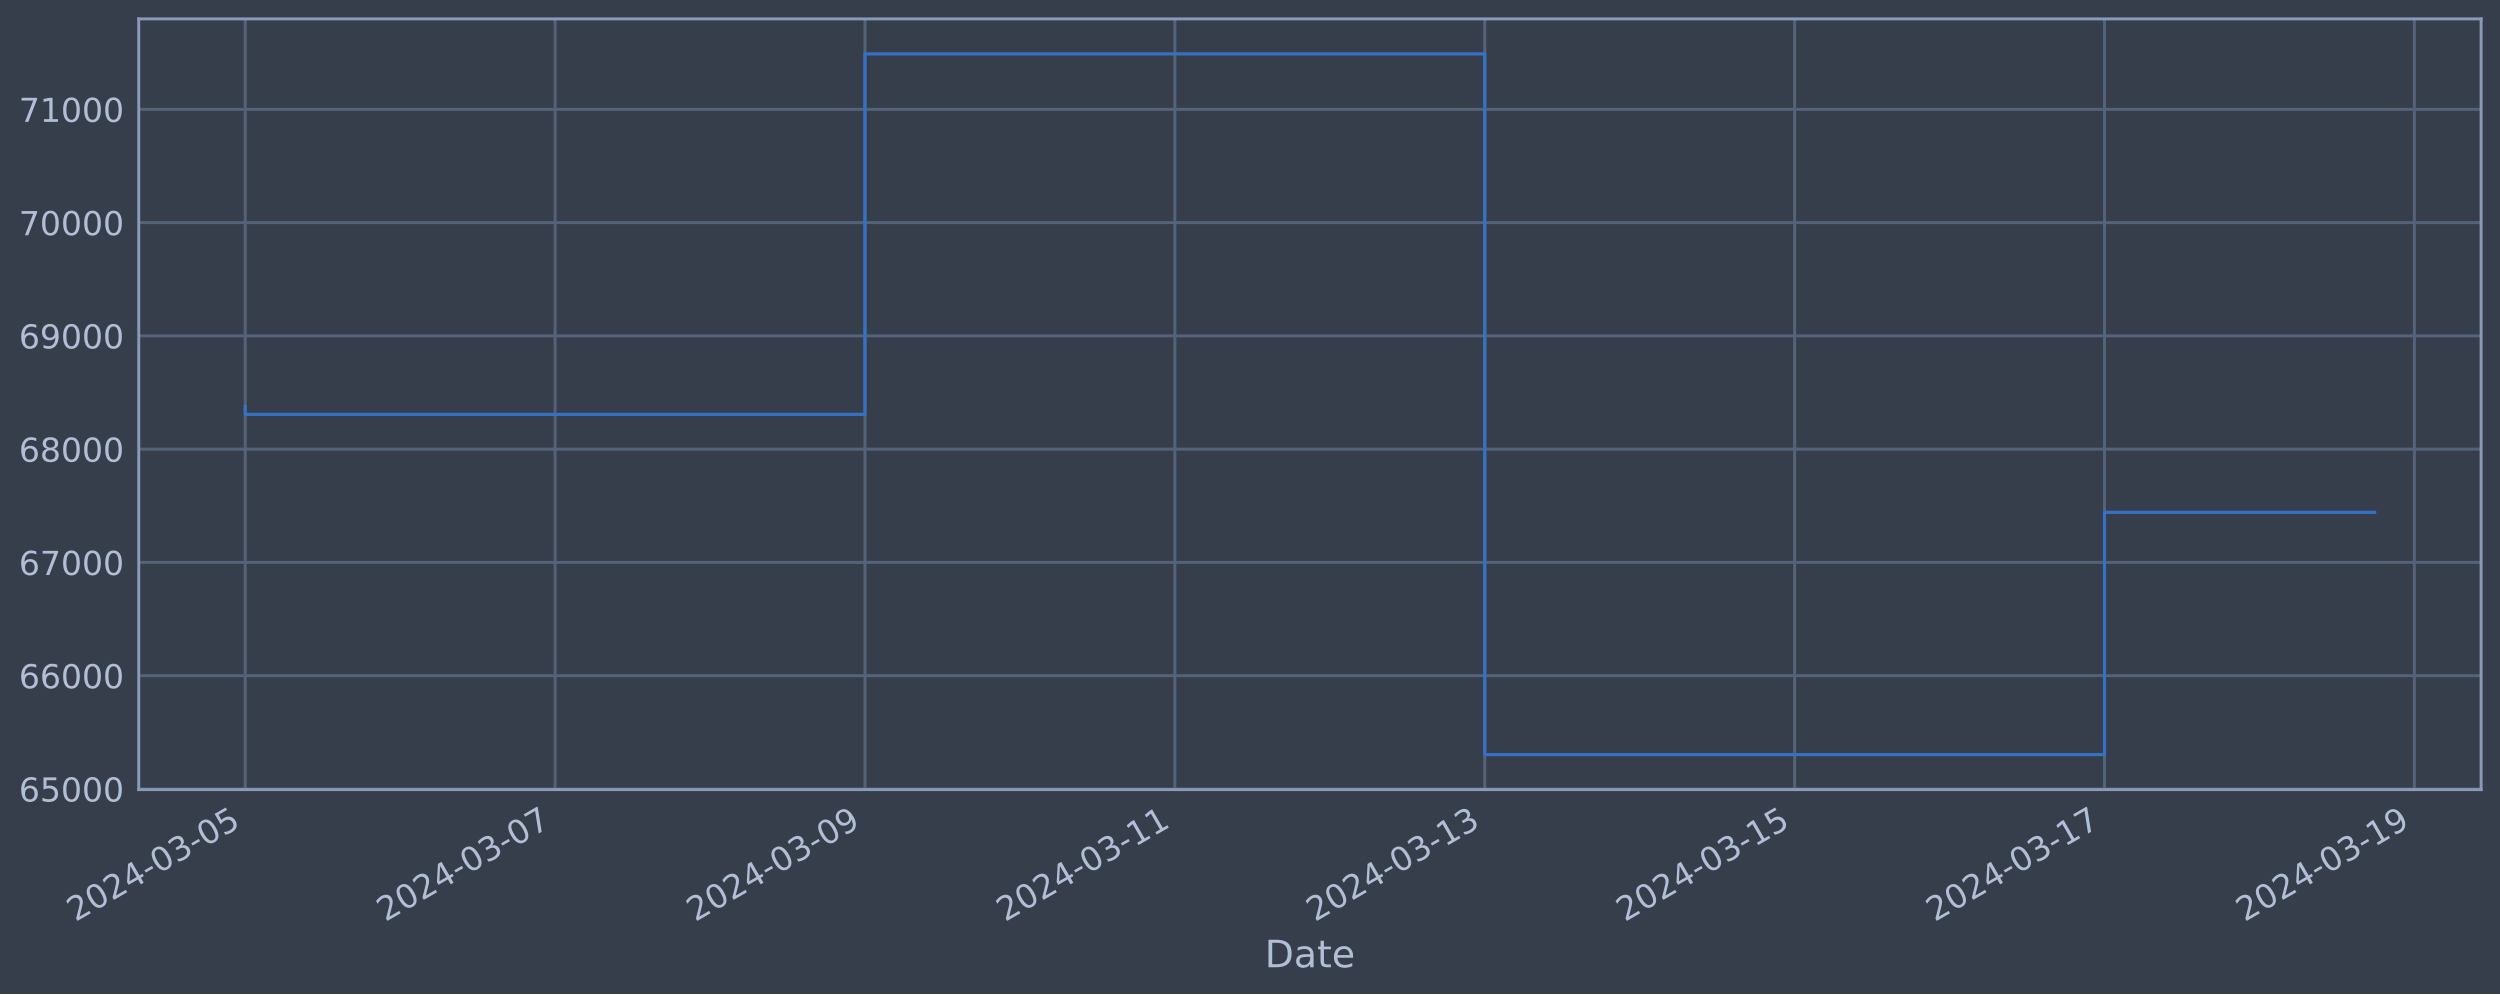
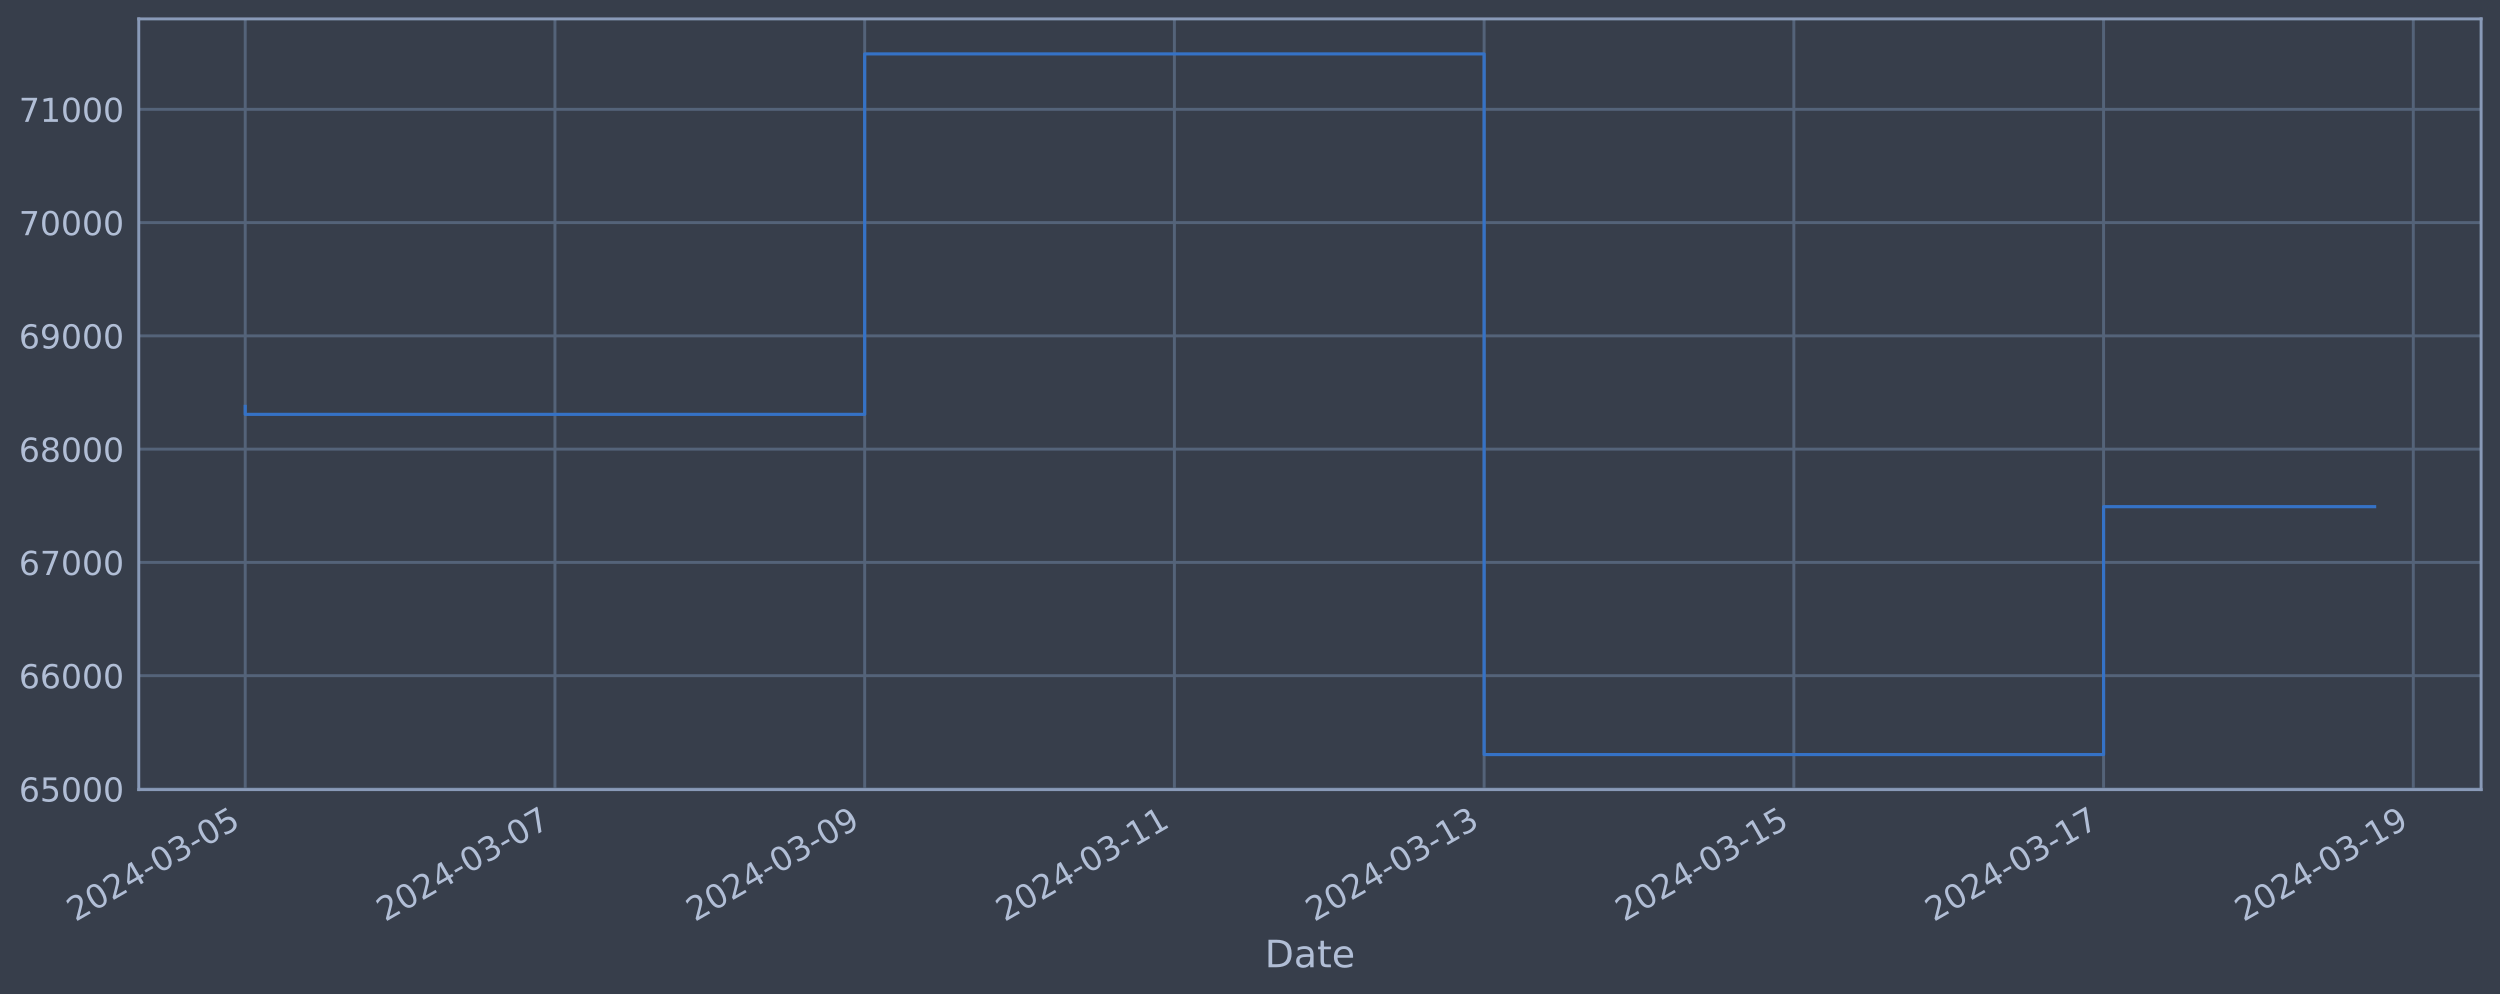
<svg xmlns="http://www.w3.org/2000/svg" xmlns:xlink="http://www.w3.org/1999/xlink" width="952.884pt" height="378.87pt" viewBox="0 0 952.884 378.87" version="1.1">
  <defs>
    <style type="text/css">*{stroke-linejoin: round; stroke-linecap: butt}</style>
  </defs>
  <g id="figure_1">
    <g id="patch_1">
      <path d="M 0 378.87  L 952.884 378.87  L 952.884 0  L 0 0  z " style="fill: #373e4b" />
    </g>
    <g id="axes_1">
      <g id="patch_2">
        <path d="M 52.884 300.96  L 945.684 300.96  L 945.684 7.2  L 52.884 7.2  z " style="fill: #373e4b" />
      </g>
      <g id="matplotlib.axis_1">
        <g id="xtick_1">
          <g id="line2d_1">
-             <path d="M 93.466 300.96  L 93.466 7.2  " clip-path="url(#p0de7d4cd87)" style="fill: none; stroke: #546379; stroke-width: 1.12; stroke-linecap: square" />
+             <path d="M 93.466 300.96  L 93.466 7.2  " clip-path="url(#pc5909649ff)" style="fill: none; stroke: #546379; stroke-width: 1.12; stroke-linecap: square" />
          </g>
          <g id="line2d_2" />
          <g id="text_1">
            <g style="fill: #b1bed6" transform="translate(28.74006 351.4642) rotate(-30) scale(0.126 -0.126)">
              <defs>
                <path id="DejaVuSans-32" d="M 1228 531  L 3431 531  L 3431 0  L 469 0  L 469 531  Q 828 903 1448 1529  Q 2069 2156 2228 2338  Q 2531 2678 2651 2914  Q 2772 3150 2772 3378  Q 2772 3750 2511 3984  Q 2250 4219 1831 4219  Q 1534 4219 1204 4116  Q 875 4013 500 3803  L 500 4441  Q 881 4594 1212 4672  Q 1544 4750 1819 4750  Q 2544 4750 2975 4387  Q 3406 4025 3406 3419  Q 3406 3131 3298 2873  Q 3191 2616 2906 2266  Q 2828 2175 2409 1742  Q 1991 1309 1228 531  z " transform="scale(0.015625)" />
                <path id="DejaVuSans-30" d="M 2034 4250  Q 1547 4250 1301 3770  Q 1056 3291 1056 2328  Q 1056 1369 1301 889  Q 1547 409 2034 409  Q 2525 409 2770 889  Q 3016 1369 3016 2328  Q 3016 3291 2770 3770  Q 2525 4250 2034 4250  z M 2034 4750  Q 2819 4750 3233 4129  Q 3647 3509 3647 2328  Q 3647 1150 3233 529  Q 2819 -91 2034 -91  Q 1250 -91 836 529  Q 422 1150 422 2328  Q 422 3509 836 4129  Q 1250 4750 2034 4750  z " transform="scale(0.015625)" />
                <path id="DejaVuSans-34" d="M 2419 4116  L 825 1625  L 2419 1625  L 2419 4116  z M 2253 4666  L 3047 4666  L 3047 1625  L 3713 1625  L 3713 1100  L 3047 1100  L 3047 0  L 2419 0  L 2419 1100  L 313 1100  L 313 1709  L 2253 4666  z " transform="scale(0.015625)" />
                <path id="DejaVuSans-2d" d="M 313 2009  L 1997 2009  L 1997 1497  L 313 1497  L 313 2009  z " transform="scale(0.015625)" />
                <path id="DejaVuSans-33" d="M 2597 2516  Q 3050 2419 3304 2112  Q 3559 1806 3559 1356  Q 3559 666 3084 287  Q 2609 -91 1734 -91  Q 1441 -91 1130 -33  Q 819 25 488 141  L 488 750  Q 750 597 1062 519  Q 1375 441 1716 441  Q 2309 441 2620 675  Q 2931 909 2931 1356  Q 2931 1769 2642 2001  Q 2353 2234 1838 2234  L 1294 2234  L 1294 2753  L 1863 2753  Q 2328 2753 2575 2939  Q 2822 3125 2822 3475  Q 2822 3834 2567 4026  Q 2313 4219 1838 4219  Q 1578 4219 1281 4162  Q 984 4106 628 3988  L 628 4550  Q 988 4650 1302 4700  Q 1616 4750 1894 4750  Q 2613 4750 3031 4423  Q 3450 4097 3450 3541  Q 3450 3153 3228 2886  Q 3006 2619 2597 2516  z " transform="scale(0.015625)" />
                <path id="DejaVuSans-35" d="M 691 4666  L 3169 4666  L 3169 4134  L 1269 4134  L 1269 2991  Q 1406 3038 1543 3061  Q 1681 3084 1819 3084  Q 2600 3084 3056 2656  Q 3513 2228 3513 1497  Q 3513 744 3044 326  Q 2575 -91 1722 -91  Q 1428 -91 1123 -41  Q 819 9 494 109  L 494 744  Q 775 591 1075 516  Q 1375 441 1709 441  Q 2250 441 2565 725  Q 2881 1009 2881 1497  Q 2881 1984 2565 2268  Q 2250 2553 1709 2553  Q 1456 2553 1204 2497  Q 953 2441 691 2322  L 691 4666  z " transform="scale(0.015625)" />
              </defs>
              <use xlink:href="#DejaVuSans-32" />
              <use xlink:href="#DejaVuSans-30" x="63.623" />
              <use xlink:href="#DejaVuSans-32" x="127.246" />
              <use xlink:href="#DejaVuSans-34" x="190.869" />
              <use xlink:href="#DejaVuSans-2d" x="254.492" />
              <use xlink:href="#DejaVuSans-30" x="290.576" />
              <use xlink:href="#DejaVuSans-33" x="354.199" />
              <use xlink:href="#DejaVuSans-2d" x="417.822" />
              <use xlink:href="#DejaVuSans-30" x="453.906" />
              <use xlink:href="#DejaVuSans-35" x="517.529" />
            </g>
          </g>
        </g>
        <g id="xtick_2">
          <g id="line2d_3">
-             <path d="M 211.578 300.96  L 211.578 7.2  " clip-path="url(#p0de7d4cd87)" style="fill: none; stroke: #546379; stroke-width: 1.12; stroke-linecap: square" />
+             <path d="M 211.519 300.96  L 211.519 7.2  " clip-path="url(#pc5909649ff)" style="fill: none; stroke: #546379; stroke-width: 1.12; stroke-linecap: square" />
          </g>
          <g id="line2d_4" />
          <g id="text_2">
-             <g style="fill: #b1bed6" transform="translate(146.852 351.4642) rotate(-30) scale(0.126 -0.126)">
+             <g style="fill: #b1bed6" transform="translate(146.7934 351.4642) rotate(-30) scale(0.126 -0.126)">
              <defs>
                <path id="DejaVuSans-37" d="M 525 4666  L 3525 4666  L 3525 4397  L 1831 0  L 1172 0  L 2766 4134  L 525 4134  L 525 4666  z " transform="scale(0.015625)" />
              </defs>
              <use xlink:href="#DejaVuSans-32" />
              <use xlink:href="#DejaVuSans-30" x="63.623" />
              <use xlink:href="#DejaVuSans-32" x="127.246" />
              <use xlink:href="#DejaVuSans-34" x="190.869" />
              <use xlink:href="#DejaVuSans-2d" x="254.492" />
              <use xlink:href="#DejaVuSans-30" x="290.576" />
              <use xlink:href="#DejaVuSans-33" x="354.199" />
              <use xlink:href="#DejaVuSans-2d" x="417.822" />
              <use xlink:href="#DejaVuSans-30" x="453.906" />
              <use xlink:href="#DejaVuSans-37" x="517.529" />
            </g>
          </g>
        </g>
        <g id="xtick_3">
          <g id="line2d_5">
-             <path d="M 329.69 300.96  L 329.69 7.2  " clip-path="url(#p0de7d4cd87)" style="fill: none; stroke: #546379; stroke-width: 1.12; stroke-linecap: square" />
+             <path d="M 329.572 300.96  L 329.572 7.2  " clip-path="url(#pc5909649ff)" style="fill: none; stroke: #546379; stroke-width: 1.12; stroke-linecap: square" />
          </g>
          <g id="line2d_6" />
          <g id="text_3">
-             <g style="fill: #b1bed6" transform="translate(264.964 351.4642) rotate(-30) scale(0.126 -0.126)">
+             <g style="fill: #b1bed6" transform="translate(264.8467 351.4642) rotate(-30) scale(0.126 -0.126)">
              <defs>
                <path id="DejaVuSans-39" d="M 703 97  L 703 672  Q 941 559 1184 500  Q 1428 441 1663 441  Q 2288 441 2617 861  Q 2947 1281 2994 2138  Q 2813 1869 2534 1725  Q 2256 1581 1919 1581  Q 1219 1581 811 2004  Q 403 2428 403 3163  Q 403 3881 828 4315  Q 1253 4750 1959 4750  Q 2769 4750 3195 4129  Q 3622 3509 3622 2328  Q 3622 1225 3098 567  Q 2575 -91 1691 -91  Q 1453 -91 1209 -44  Q 966 3 703 97  z M 1959 2075  Q 2384 2075 2632 2365  Q 2881 2656 2881 3163  Q 2881 3666 2632 3958  Q 2384 4250 1959 4250  Q 1534 4250 1286 3958  Q 1038 3666 1038 3163  Q 1038 2656 1286 2365  Q 1534 2075 1959 2075  z " transform="scale(0.015625)" />
              </defs>
              <use xlink:href="#DejaVuSans-32" />
              <use xlink:href="#DejaVuSans-30" x="63.623" />
              <use xlink:href="#DejaVuSans-32" x="127.246" />
              <use xlink:href="#DejaVuSans-34" x="190.869" />
              <use xlink:href="#DejaVuSans-2d" x="254.492" />
              <use xlink:href="#DejaVuSans-30" x="290.576" />
              <use xlink:href="#DejaVuSans-33" x="354.199" />
              <use xlink:href="#DejaVuSans-2d" x="417.822" />
              <use xlink:href="#DejaVuSans-30" x="453.906" />
              <use xlink:href="#DejaVuSans-39" x="517.529" />
            </g>
          </g>
        </g>
        <g id="xtick_4">
          <g id="line2d_7">
-             <path d="M 447.801 300.96  L 447.801 7.2  " clip-path="url(#p0de7d4cd87)" style="fill: none; stroke: #546379; stroke-width: 1.12; stroke-linecap: square" />
+             <path d="M 447.626 300.96  L 447.626 7.2  " clip-path="url(#pc5909649ff)" style="fill: none; stroke: #546379; stroke-width: 1.12; stroke-linecap: square" />
          </g>
          <g id="line2d_8" />
          <g id="text_4">
-             <g style="fill: #b1bed6" transform="translate(383.076 351.4642) rotate(-30) scale(0.126 -0.126)">
+             <g style="fill: #b1bed6" transform="translate(382.9 351.4642) rotate(-30) scale(0.126 -0.126)">
              <defs>
                <path id="DejaVuSans-31" d="M 794 531  L 1825 531  L 1825 4091  L 703 3866  L 703 4441  L 1819 4666  L 2450 4666  L 2450 531  L 3481 531  L 3481 0  L 794 0  L 794 531  z " transform="scale(0.015625)" />
              </defs>
              <use xlink:href="#DejaVuSans-32" />
              <use xlink:href="#DejaVuSans-30" x="63.623" />
              <use xlink:href="#DejaVuSans-32" x="127.246" />
              <use xlink:href="#DejaVuSans-34" x="190.869" />
              <use xlink:href="#DejaVuSans-2d" x="254.492" />
              <use xlink:href="#DejaVuSans-30" x="290.576" />
              <use xlink:href="#DejaVuSans-33" x="354.199" />
              <use xlink:href="#DejaVuSans-2d" x="417.822" />
              <use xlink:href="#DejaVuSans-31" x="453.906" />
              <use xlink:href="#DejaVuSans-31" x="517.529" />
            </g>
          </g>
        </g>
        <g id="xtick_5">
          <g id="line2d_9">
-             <path d="M 565.913 300.96  L 565.913 7.2  " clip-path="url(#p0de7d4cd87)" style="fill: none; stroke: #546379; stroke-width: 1.12; stroke-linecap: square" />
+             <path d="M 565.679 300.96  L 565.679 7.2  " clip-path="url(#pc5909649ff)" style="fill: none; stroke: #546379; stroke-width: 1.12; stroke-linecap: square" />
          </g>
          <g id="line2d_10" />
          <g id="text_5">
-             <g style="fill: #b1bed6" transform="translate(501.188 351.4642) rotate(-30) scale(0.126 -0.126)">
+             <g style="fill: #b1bed6" transform="translate(500.9533 351.4642) rotate(-30) scale(0.126 -0.126)">
              <use xlink:href="#DejaVuSans-32" />
              <use xlink:href="#DejaVuSans-30" x="63.623" />
              <use xlink:href="#DejaVuSans-32" x="127.246" />
              <use xlink:href="#DejaVuSans-34" x="190.869" />
              <use xlink:href="#DejaVuSans-2d" x="254.492" />
              <use xlink:href="#DejaVuSans-30" x="290.576" />
              <use xlink:href="#DejaVuSans-33" x="354.199" />
              <use xlink:href="#DejaVuSans-2d" x="417.822" />
              <use xlink:href="#DejaVuSans-31" x="453.906" />
              <use xlink:href="#DejaVuSans-33" x="517.529" />
            </g>
          </g>
        </g>
        <g id="xtick_6">
          <g id="line2d_11">
-             <path d="M 684.025 300.96  L 684.025 7.2  " clip-path="url(#p0de7d4cd87)" style="fill: none; stroke: #546379; stroke-width: 1.12; stroke-linecap: square" />
+             <path d="M 683.732 300.96  L 683.732 7.2  " clip-path="url(#pc5909649ff)" style="fill: none; stroke: #546379; stroke-width: 1.12; stroke-linecap: square" />
          </g>
          <g id="line2d_12" />
          <g id="text_6">
-             <g style="fill: #b1bed6" transform="translate(619.2999 351.4642) rotate(-30) scale(0.126 -0.126)">
+             <g style="fill: #b1bed6" transform="translate(619.0066 351.4642) rotate(-30) scale(0.126 -0.126)">
              <use xlink:href="#DejaVuSans-32" />
              <use xlink:href="#DejaVuSans-30" x="63.623" />
              <use xlink:href="#DejaVuSans-32" x="127.246" />
              <use xlink:href="#DejaVuSans-34" x="190.869" />
              <use xlink:href="#DejaVuSans-2d" x="254.492" />
              <use xlink:href="#DejaVuSans-30" x="290.576" />
              <use xlink:href="#DejaVuSans-33" x="354.199" />
              <use xlink:href="#DejaVuSans-2d" x="417.822" />
              <use xlink:href="#DejaVuSans-31" x="453.906" />
              <use xlink:href="#DejaVuSans-35" x="517.529" />
            </g>
          </g>
        </g>
        <g id="xtick_7">
          <g id="line2d_13">
-             <path d="M 802.137 300.96  L 802.137 7.2  " clip-path="url(#p0de7d4cd87)" style="fill: none; stroke: #546379; stroke-width: 1.12; stroke-linecap: square" />
+             <path d="M 801.785 300.96  L 801.785 7.2  " clip-path="url(#pc5909649ff)" style="fill: none; stroke: #546379; stroke-width: 1.12; stroke-linecap: square" />
          </g>
          <g id="line2d_14" />
          <g id="text_7">
-             <g style="fill: #b1bed6" transform="translate(737.4119 351.4642) rotate(-30) scale(0.126 -0.126)">
+             <g style="fill: #b1bed6" transform="translate(737.06 351.4642) rotate(-30) scale(0.126 -0.126)">
              <use xlink:href="#DejaVuSans-32" />
              <use xlink:href="#DejaVuSans-30" x="63.623" />
              <use xlink:href="#DejaVuSans-32" x="127.246" />
              <use xlink:href="#DejaVuSans-34" x="190.869" />
              <use xlink:href="#DejaVuSans-2d" x="254.492" />
              <use xlink:href="#DejaVuSans-30" x="290.576" />
              <use xlink:href="#DejaVuSans-33" x="354.199" />
              <use xlink:href="#DejaVuSans-2d" x="417.822" />
              <use xlink:href="#DejaVuSans-31" x="453.906" />
              <use xlink:href="#DejaVuSans-37" x="517.529" />
            </g>
          </g>
        </g>
        <g id="xtick_8">
          <g id="line2d_15">
-             <path d="M 920.249 300.96  L 920.249 7.2  " clip-path="url(#p0de7d4cd87)" style="fill: none; stroke: #546379; stroke-width: 1.12; stroke-linecap: square" />
+             <path d="M 919.839 300.96  L 919.839 7.2  " clip-path="url(#pc5909649ff)" style="fill: none; stroke: #546379; stroke-width: 1.12; stroke-linecap: square" />
          </g>
          <g id="line2d_16" />
          <g id="text_8">
-             <g style="fill: #b1bed6" transform="translate(855.5239 351.4642) rotate(-30) scale(0.126 -0.126)">
+             <g style="fill: #b1bed6" transform="translate(855.1133 351.4642) rotate(-30) scale(0.126 -0.126)">
              <use xlink:href="#DejaVuSans-32" />
              <use xlink:href="#DejaVuSans-30" x="63.623" />
              <use xlink:href="#DejaVuSans-32" x="127.246" />
              <use xlink:href="#DejaVuSans-34" x="190.869" />
              <use xlink:href="#DejaVuSans-2d" x="254.492" />
              <use xlink:href="#DejaVuSans-30" x="290.576" />
              <use xlink:href="#DejaVuSans-33" x="354.199" />
              <use xlink:href="#DejaVuSans-2d" x="417.822" />
              <use xlink:href="#DejaVuSans-31" x="453.906" />
              <use xlink:href="#DejaVuSans-39" x="517.529" />
            </g>
          </g>
        </g>
        <g id="text_9">
          <g style="fill: #b1bed6" transform="translate(482.0746 368.6753) scale(0.144 -0.144)">
            <defs>
              <path id="DejaVuSans-44" d="M 1259 4147  L 1259 519  L 2022 519  Q 2988 519 3436 956  Q 3884 1394 3884 2338  Q 3884 3275 3436 3711  Q 2988 4147 2022 4147  L 1259 4147  z M 628 4666  L 1925 4666  Q 3281 4666 3915 4102  Q 4550 3538 4550 2338  Q 4550 1131 3912 565  Q 3275 0 1925 0  L 628 0  L 628 4666  z " transform="scale(0.015625)" />
              <path id="DejaVuSans-61" d="M 2194 1759  Q 1497 1759 1228 1600  Q 959 1441 959 1056  Q 959 750 1161 570  Q 1363 391 1709 391  Q 2188 391 2477 730  Q 2766 1069 2766 1631  L 2766 1759  L 2194 1759  z M 3341 1997  L 3341 0  L 2766 0  L 2766 531  Q 2569 213 2275 61  Q 1981 -91 1556 -91  Q 1019 -91 701 211  Q 384 513 384 1019  Q 384 1609 779 1909  Q 1175 2209 1959 2209  L 2766 2209  L 2766 2266  Q 2766 2663 2505 2880  Q 2244 3097 1772 3097  Q 1472 3097 1187 3025  Q 903 2953 641 2809  L 641 3341  Q 956 3463 1253 3523  Q 1550 3584 1831 3584  Q 2591 3584 2966 3190  Q 3341 2797 3341 1997  z " transform="scale(0.015625)" />
              <path id="DejaVuSans-74" d="M 1172 4494  L 1172 3500  L 2356 3500  L 2356 3053  L 1172 3053  L 1172 1153  Q 1172 725 1289 603  Q 1406 481 1766 481  L 2356 481  L 2356 0  L 1766 0  Q 1100 0 847 248  Q 594 497 594 1153  L 594 3053  L 172 3053  L 172 3500  L 594 3500  L 594 4494  L 1172 4494  z " transform="scale(0.015625)" />
              <path id="DejaVuSans-65" d="M 3597 1894  L 3597 1613  L 953 1613  Q 991 1019 1311 708  Q 1631 397 2203 397  Q 2534 397 2845 478  Q 3156 559 3463 722  L 3463 178  Q 3153 47 2828 -22  Q 2503 -91 2169 -91  Q 1331 -91 842 396  Q 353 884 353 1716  Q 353 2575 817 3079  Q 1281 3584 2069 3584  Q 2775 3584 3186 3129  Q 3597 2675 3597 1894  z M 3022 2063  Q 3016 2534 2758 2815  Q 2500 3097 2075 3097  Q 1594 3097 1305 2825  Q 1016 2553 972 2059  L 3022 2063  z " transform="scale(0.015625)" />
            </defs>
            <use xlink:href="#DejaVuSans-44" />
            <use xlink:href="#DejaVuSans-61" x="77.002" />
            <use xlink:href="#DejaVuSans-74" x="138.281" />
            <use xlink:href="#DejaVuSans-65" x="177.49" />
          </g>
        </g>
      </g>
      <g id="matplotlib.axis_2">
        <g id="ytick_1">
          <g id="line2d_17">
-             <path d="M 52.884 300.718  L 945.684 300.718  " clip-path="url(#p0de7d4cd87)" style="fill: none; stroke: #546379; stroke-width: 1.12; stroke-linecap: square" />
+             <path d="M 52.884 300.718  L 945.684 300.718  " clip-path="url(#pc5909649ff)" style="fill: none; stroke: #546379; stroke-width: 1.12; stroke-linecap: square" />
          </g>
          <g id="line2d_18" />
          <g id="text_10">
            <g style="fill: #b1bed6" transform="translate(7.2 305.5049) scale(0.126 -0.126)">
              <defs>
                <path id="DejaVuSans-36" d="M 2113 2584  Q 1688 2584 1439 2293  Q 1191 2003 1191 1497  Q 1191 994 1439 701  Q 1688 409 2113 409  Q 2538 409 2786 701  Q 3034 994 3034 1497  Q 3034 2003 2786 2293  Q 2538 2584 2113 2584  z M 3366 4563  L 3366 3988  Q 3128 4100 2886 4159  Q 2644 4219 2406 4219  Q 1781 4219 1451 3797  Q 1122 3375 1075 2522  Q 1259 2794 1537 2939  Q 1816 3084 2150 3084  Q 2853 3084 3261 2657  Q 3669 2231 3669 1497  Q 3669 778 3244 343  Q 2819 -91 2113 -91  Q 1303 -91 875 529  Q 447 1150 447 2328  Q 447 3434 972 4092  Q 1497 4750 2381 4750  Q 2619 4750 2861 4703  Q 3103 4656 3366 4563  z " transform="scale(0.015625)" />
              </defs>
              <use xlink:href="#DejaVuSans-36" />
              <use xlink:href="#DejaVuSans-35" x="63.623" />
              <use xlink:href="#DejaVuSans-30" x="127.246" />
              <use xlink:href="#DejaVuSans-30" x="190.869" />
              <use xlink:href="#DejaVuSans-30" x="254.492" />
            </g>
          </g>
        </g>
        <g id="ytick_2">
          <g id="line2d_19">
-             <path d="M 52.884 257.544  L 945.684 257.544  " clip-path="url(#p0de7d4cd87)" style="fill: none; stroke: #546379; stroke-width: 1.12; stroke-linecap: square" />
+             <path d="M 52.884 257.544  L 945.684 257.544  " clip-path="url(#pc5909649ff)" style="fill: none; stroke: #546379; stroke-width: 1.12; stroke-linecap: square" />
          </g>
          <g id="line2d_20" />
          <g id="text_11">
            <g style="fill: #b1bed6" transform="translate(7.2 262.331) scale(0.126 -0.126)">
              <use xlink:href="#DejaVuSans-36" />
              <use xlink:href="#DejaVuSans-36" x="63.623" />
              <use xlink:href="#DejaVuSans-30" x="127.246" />
              <use xlink:href="#DejaVuSans-30" x="190.869" />
              <use xlink:href="#DejaVuSans-30" x="254.492" />
            </g>
          </g>
        </g>
        <g id="ytick_3">
          <g id="line2d_21">
-             <path d="M 52.884 214.37  L 945.684 214.37  " clip-path="url(#p0de7d4cd87)" style="fill: none; stroke: #546379; stroke-width: 1.12; stroke-linecap: square" />
+             <path d="M 52.884 214.37  L 945.684 214.37  " clip-path="url(#pc5909649ff)" style="fill: none; stroke: #546379; stroke-width: 1.12; stroke-linecap: square" />
          </g>
          <g id="line2d_22" />
          <g id="text_12">
            <g style="fill: #b1bed6" transform="translate(7.2 219.157) scale(0.126 -0.126)">
              <use xlink:href="#DejaVuSans-36" />
              <use xlink:href="#DejaVuSans-37" x="63.623" />
              <use xlink:href="#DejaVuSans-30" x="127.246" />
              <use xlink:href="#DejaVuSans-30" x="190.869" />
              <use xlink:href="#DejaVuSans-30" x="254.492" />
            </g>
          </g>
        </g>
        <g id="ytick_4">
          <g id="line2d_23">
-             <path d="M 52.884 171.196  L 945.684 171.196  " clip-path="url(#p0de7d4cd87)" style="fill: none; stroke: #546379; stroke-width: 1.12; stroke-linecap: square" />
+             <path d="M 52.884 171.196  L 945.684 171.196  " clip-path="url(#pc5909649ff)" style="fill: none; stroke: #546379; stroke-width: 1.12; stroke-linecap: square" />
          </g>
          <g id="line2d_24" />
          <g id="text_13">
            <g style="fill: #b1bed6" transform="translate(7.2 175.9831) scale(0.126 -0.126)">
              <defs>
                <path id="DejaVuSans-38" d="M 2034 2216  Q 1584 2216 1326 1975  Q 1069 1734 1069 1313  Q 1069 891 1326 650  Q 1584 409 2034 409  Q 2484 409 2743 651  Q 3003 894 3003 1313  Q 3003 1734 2745 1975  Q 2488 2216 2034 2216  z M 1403 2484  Q 997 2584 770 2862  Q 544 3141 544 3541  Q 544 4100 942 4425  Q 1341 4750 2034 4750  Q 2731 4750 3128 4425  Q 3525 4100 3525 3541  Q 3525 3141 3298 2862  Q 3072 2584 2669 2484  Q 3125 2378 3379 2068  Q 3634 1759 3634 1313  Q 3634 634 3220 271  Q 2806 -91 2034 -91  Q 1263 -91 848 271  Q 434 634 434 1313  Q 434 1759 690 2068  Q 947 2378 1403 2484  z M 1172 3481  Q 1172 3119 1398 2916  Q 1625 2713 2034 2713  Q 2441 2713 2670 2916  Q 2900 3119 2900 3481  Q 2900 3844 2670 4047  Q 2441 4250 2034 4250  Q 1625 4250 1398 4047  Q 1172 3844 1172 3481  z " transform="scale(0.015625)" />
              </defs>
              <use xlink:href="#DejaVuSans-36" />
              <use xlink:href="#DejaVuSans-38" x="63.623" />
              <use xlink:href="#DejaVuSans-30" x="127.246" />
              <use xlink:href="#DejaVuSans-30" x="190.869" />
              <use xlink:href="#DejaVuSans-30" x="254.492" />
            </g>
          </g>
        </g>
        <g id="ytick_5">
          <g id="line2d_25">
-             <path d="M 52.884 128.022  L 945.684 128.022  " clip-path="url(#p0de7d4cd87)" style="fill: none; stroke: #546379; stroke-width: 1.12; stroke-linecap: square" />
+             <path d="M 52.884 128.022  L 945.684 128.022  " clip-path="url(#pc5909649ff)" style="fill: none; stroke: #546379; stroke-width: 1.12; stroke-linecap: square" />
          </g>
          <g id="line2d_26" />
          <g id="text_14">
            <g style="fill: #b1bed6" transform="translate(7.2 132.8092) scale(0.126 -0.126)">
              <use xlink:href="#DejaVuSans-36" />
              <use xlink:href="#DejaVuSans-39" x="63.623" />
              <use xlink:href="#DejaVuSans-30" x="127.246" />
              <use xlink:href="#DejaVuSans-30" x="190.869" />
              <use xlink:href="#DejaVuSans-30" x="254.492" />
            </g>
          </g>
        </g>
        <g id="ytick_6">
          <g id="line2d_27">
-             <path d="M 52.884 84.848  L 945.684 84.848  " clip-path="url(#p0de7d4cd87)" style="fill: none; stroke: #546379; stroke-width: 1.12; stroke-linecap: square" />
+             <path d="M 52.884 84.848  L 945.684 84.848  " clip-path="url(#pc5909649ff)" style="fill: none; stroke: #546379; stroke-width: 1.12; stroke-linecap: square" />
          </g>
          <g id="line2d_28" />
          <g id="text_15">
            <g style="fill: #b1bed6" transform="translate(7.2 89.63523) scale(0.126 -0.126)">
              <use xlink:href="#DejaVuSans-37" />
              <use xlink:href="#DejaVuSans-30" x="63.623" />
              <use xlink:href="#DejaVuSans-30" x="127.246" />
              <use xlink:href="#DejaVuSans-30" x="190.869" />
              <use xlink:href="#DejaVuSans-30" x="254.492" />
            </g>
          </g>
        </g>
        <g id="ytick_7">
          <g id="line2d_29">
-             <path d="M 52.884 41.674  L 945.684 41.674  " clip-path="url(#p0de7d4cd87)" style="fill: none; stroke: #546379; stroke-width: 1.12; stroke-linecap: square" />
+             <path d="M 52.884 41.674  L 945.684 41.674  " clip-path="url(#pc5909649ff)" style="fill: none; stroke: #546379; stroke-width: 1.12; stroke-linecap: square" />
          </g>
          <g id="line2d_30" />
          <g id="text_16">
            <g style="fill: #b1bed6" transform="translate(7.2 46.4613) scale(0.126 -0.126)">
              <use xlink:href="#DejaVuSans-37" />
              <use xlink:href="#DejaVuSans-31" x="63.623" />
              <use xlink:href="#DejaVuSans-30" x="127.246" />
              <use xlink:href="#DejaVuSans-30" x="190.869" />
              <use xlink:href="#DejaVuSans-30" x="254.492" />
            </g>
          </g>
        </g>
      </g>
      <g id="line2d_31">
-         <path d="M 93.466 154.891  L 93.466 157.946  L 329.69 157.946  L 329.69 20.553  L 565.913 20.553  L 565.913 287.607  L 802.137 287.607  L 802.137 195.278  L 905.102 195.278  " clip-path="url(#p0de7d4cd87)" style="fill: none; stroke: #3572c6; stroke-width: 1.2; stroke-linecap: square" />
+         <path d="M 93.466 154.891  L 93.466 157.946  L 329.572 157.946  L 329.572 20.553  L 565.679 20.553  L 565.679 287.607  L 801.785 287.607  L 801.785 193.116  L 905.102 193.116  " clip-path="url(#pc5909649ff)" style="fill: none; stroke: #3572c6; stroke-width: 1.2; stroke-linecap: square" />
      </g>
      <g id="patch_3">
        <path d="M 52.884 300.96  L 52.884 7.2  " style="fill: none; stroke: #899ab8; stroke-width: 1.12; stroke-linejoin: miter; stroke-linecap: square" />
      </g>
      <g id="patch_4">
        <path d="M 945.684 300.96  L 945.684 7.2  " style="fill: none; stroke: #899ab8; stroke-width: 1.12; stroke-linejoin: miter; stroke-linecap: square" />
      </g>
      <g id="patch_5">
        <path d="M 52.884 300.96  L 945.684 300.96  " style="fill: none; stroke: #899ab8; stroke-width: 1.12; stroke-linejoin: miter; stroke-linecap: square" />
      </g>
      <g id="patch_6">
        <path d="M 52.884 7.2  L 945.684 7.2  " style="fill: none; stroke: #899ab8; stroke-width: 1.12; stroke-linejoin: miter; stroke-linecap: square" />
      </g>
    </g>
  </g>
  <defs>
-     <clipPath id="p0de7d4cd87">
+     <clipPath id="pc5909649ff">
      <rect x="52.884" y="7.2" width="892.8" height="293.76" />
    </clipPath>
  </defs>
</svg>
